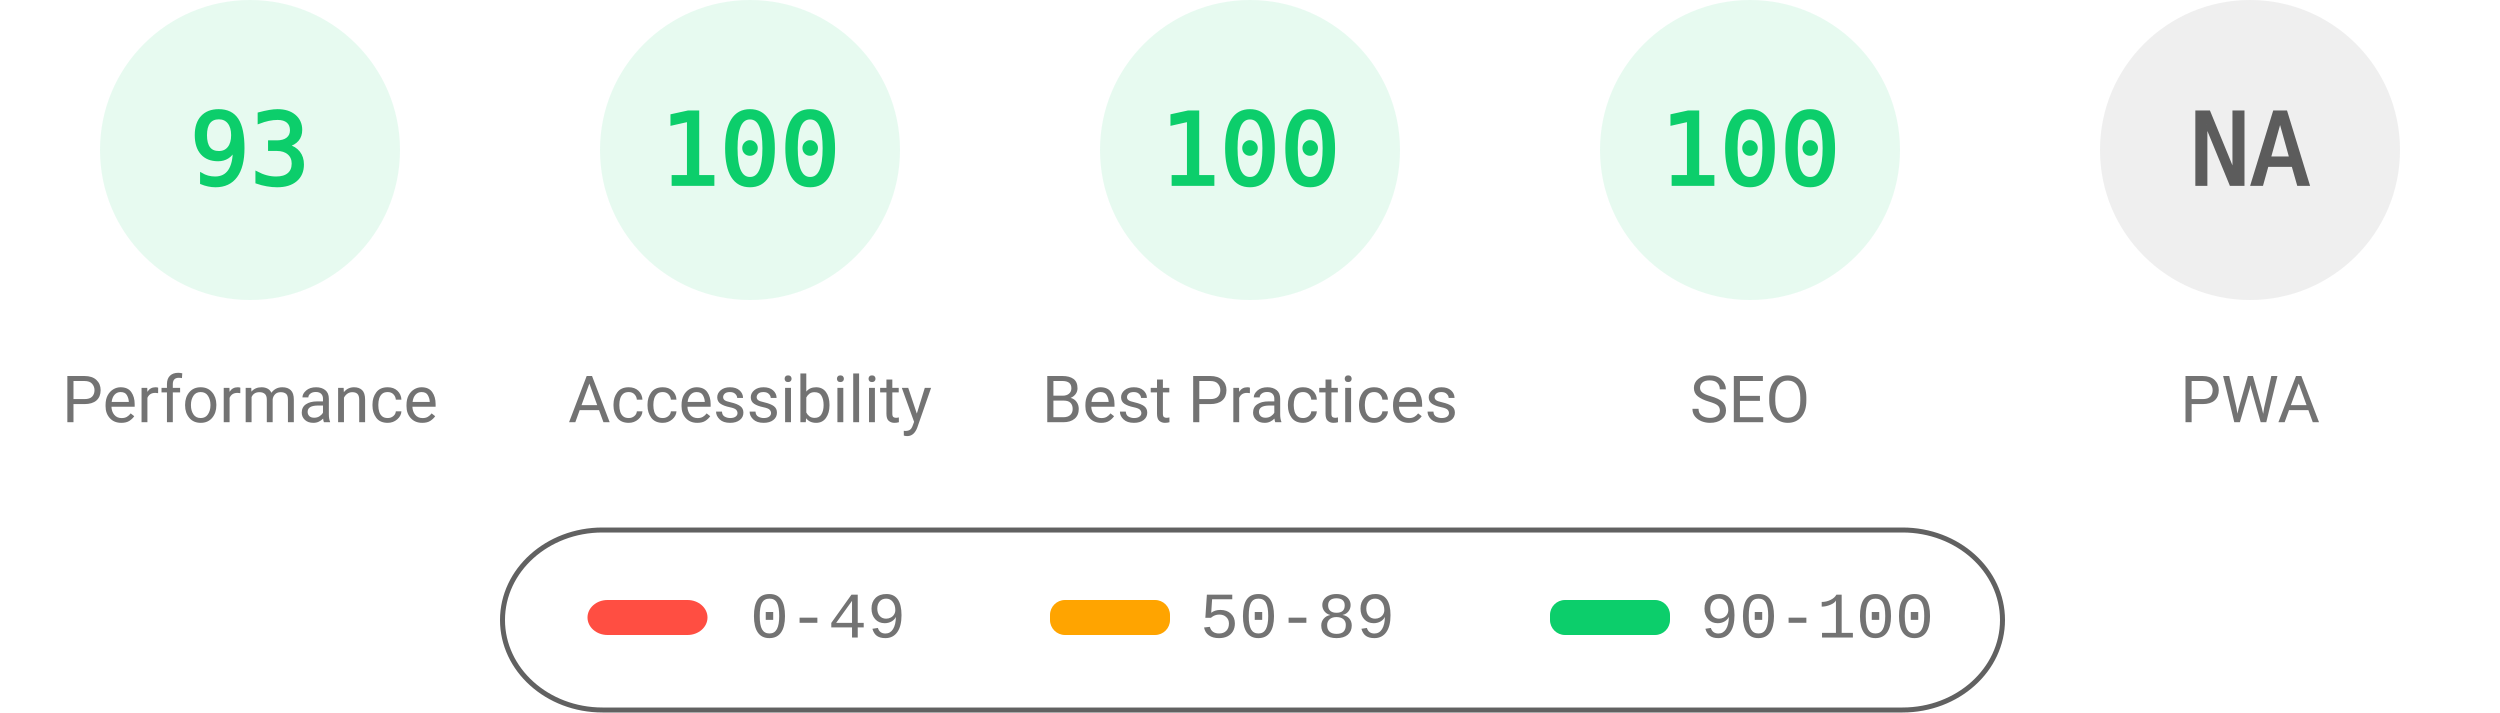
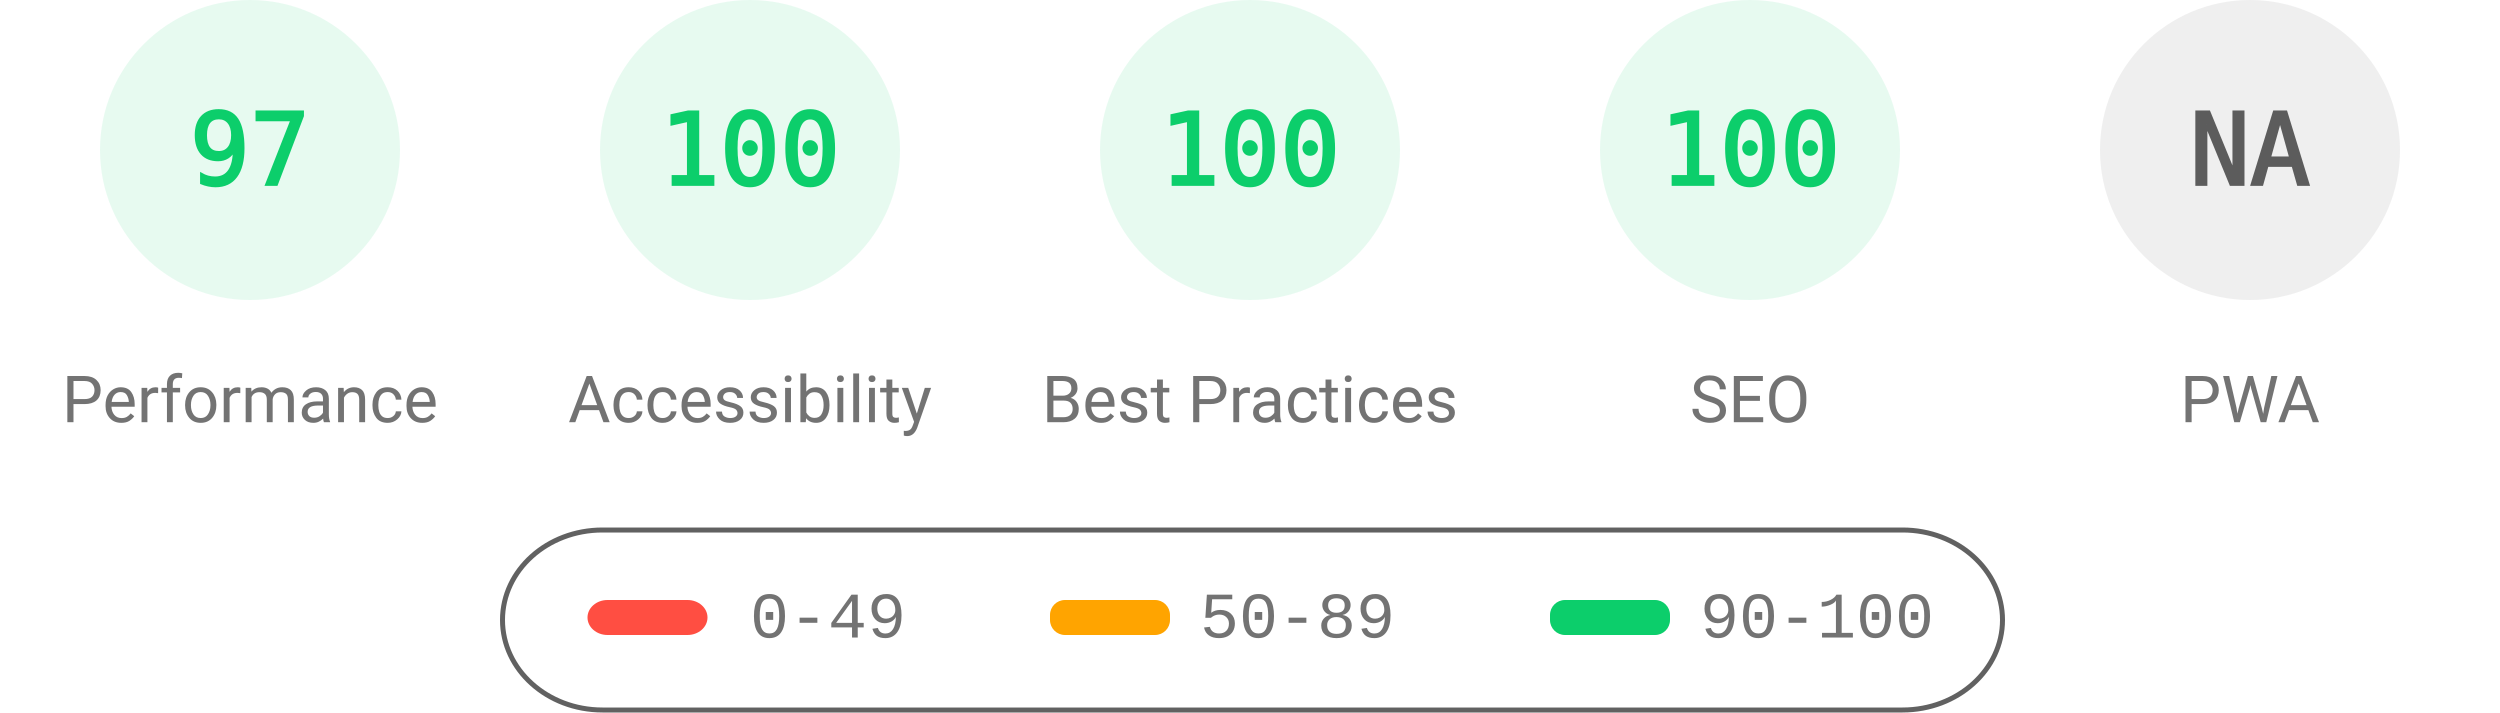
<svg xmlns="http://www.w3.org/2000/svg" fill="none" width="1000" height="285">
  <style>.gauge-base{opacity:.1}.gauge-arc{fill:none;animation-delay:250ms;stroke-linecap:round;transform:rotate(-90deg);transform-origin:100px 60px;animation:load-gauge 1s ease forwards}.guage-text{font-size:40px;font-family:monospace;text-align:center}.guage-red{color:#ff4e42;fill:#ff4e42;stroke:#ff4e42}.guage-orange{color:#ffa400;fill:#ffa400;stroke:#ffa400}.guage-green{color:#0cce6b;fill:#0cce6b;stroke:#0cce6b}.guage-undefined{color:#5c5c5c;fill:#5c5c5c;stroke:#5c5c5c}.guage-title{color:#737373;fill:#737373;stroke:none;font-size:26px;line-height:26px;font-family:Roboto,Halvetica,Arial,sans-serif}@keyframes load-gauge{from{stroke-dasharray:0 352.858}}</style>
  <svg class="guage-div guage-perf guage-green" viewBox="0 0 200 200" width="200" height="200">
    <circle class="gauge-base" r="56" cx="100" cy="60" stroke-width="8" />
-     <circle class="gauge-arc guage-arc-1" r="56" cx="100" cy="60" stroke-width="8" style="stroke-dasharray:327.228,351.858" />
-     <text class="guage-text" x="100" y="60" alignment-baseline="central" dominant-baseline="central" text-anchor="middle">93</text>
+     <circle class="gauge-arc guage-arc-1" r="56" cx="100" cy="60" stroke-width="8" style="stroke-dasharray:341.302,351.858" />
+     <text class="guage-text" x="100" y="60" alignment-baseline="central" dominant-baseline="central" text-anchor="middle">97</text>
    <text class="guage-title" x="100" y="160" alignment-baseline="central" dominant-baseline="central" text-anchor="middle">Performance</text>
  </svg>
  <svg class="guage-div guage-acc guage-green" viewBox="0 0 200 200" width="200" height="200" x="200">
    <circle class="gauge-base" r="56" cx="100" cy="60" stroke-width="8" />
    <circle class="gauge-arc guage-arc-2" r="56" cx="100" cy="60" stroke-width="8" style="stroke-dasharray:351.858,351.858" />
    <text class="guage-text" x="100" y="60" alignment-baseline="central" dominant-baseline="central" text-anchor="middle">100</text>
    <text class="guage-title" x="100" y="160" alignment-baseline="central" dominant-baseline="central" text-anchor="middle">Accessibility</text>
  </svg>
  <svg class="guage-div guage-best guage-green" viewBox="0 0 200 200" width="200" height="200" x="400">
    <circle class="gauge-base" r="56" cx="100" cy="60" stroke-width="8" />
    <circle class="gauge-arc guage-arc-3" r="56" cx="100" cy="60" stroke-width="8" style="stroke-dasharray:351.858,351.858" />
    <text class="guage-text" x="100" y="60" alignment-baseline="central" dominant-baseline="central" text-anchor="middle">100</text>
    <text class="guage-title" x="100" y="160" alignment-baseline="central" dominant-baseline="central" text-anchor="middle">Best Practices</text>
  </svg>
  <svg class="guage-div guage-seo guage-green" viewBox="0 0 200 200" width="200" height="200" x="600">
    <circle class="gauge-base" r="56" cx="100" cy="60" stroke-width="8" />
    <circle class="gauge-arc guage-arc-4" r="56" cx="100" cy="60" stroke-width="8" style="stroke-dasharray:351.858,351.858" />
    <text class="guage-text" x="100" y="60" alignment-baseline="central" dominant-baseline="central" text-anchor="middle">100</text>
    <text class="guage-title" x="100" y="160" alignment-baseline="central" dominant-baseline="central" text-anchor="middle">SEO</text>
  </svg>
  <svg class="guage-div guage-pwa guage-undefined" viewBox="0 0 200 200" width="200" height="200" x="800">
    <circle class="gauge-base" r="56" cx="100" cy="60" stroke-width="8" />
    <circle class="gauge-arc guage-arc-4" r="56" cx="100" cy="60" stroke-width="8" style="stroke-dasharray:351.858,351.858" />
    <text class="guage-text" x="100" y="60" alignment-baseline="central" dominant-baseline="central" text-anchor="middle">NA</text>
    <text class="guage-title" x="100" y="160" alignment-baseline="central" dominant-baseline="central" text-anchor="middle">PWA</text>
  </svg>
  <svg width="604" height="76" x="200" y="210">
    <path fill="none" id="canvas_background" d="M-1-1h604v80H-1z" />
    <rect fill-opacity="0" stroke="#616161" stroke-width="2" rx="40" id="svg_2" height="72" width="600" y="2" x="1" fill="#000" />
    <rect stroke="#000" rx="8" id="svg_3" height="14" width="48" y="30" x="35" stroke-opacity="null" stroke-width="0" fill="#ff4e42" />
    <rect stroke="#000" rx="6" id="svg_4" height="14" width="48" y="30" x="220" stroke-opacity="null" stroke-width="0" fill="#ffa400" />
    <rect stroke="#000" rx="6" id="svg_5" height="14" width="48" y="30" x="420" stroke-opacity="null" stroke-width="0" fill="#0cce6b" />
    <text xml:space="preserve" text-anchor="start" font-family="'Courier New', Courier, monospace" font-size="26" id="svg_6" y="45" x="100" stroke-opacity="null" stroke-width="0" stroke="#000" fill="#737373">0-49</text>
    <text xml:space="preserve" text-anchor="start" font-family="'Courier New', Courier, monospace" font-size="26" id="svg_7" y="45" x="280" stroke-opacity="null" stroke-width="0" stroke="#000" fill="#737373">50-89</text>
    <text xml:space="preserve" text-anchor="start" font-family="'Courier New', Courier, monospace" font-size="26" id="svg_8" y="45" x="480" stroke-opacity="null" stroke-width="0" stroke="#000" fill="#737373">90-100</text>
  </svg>
</svg>
